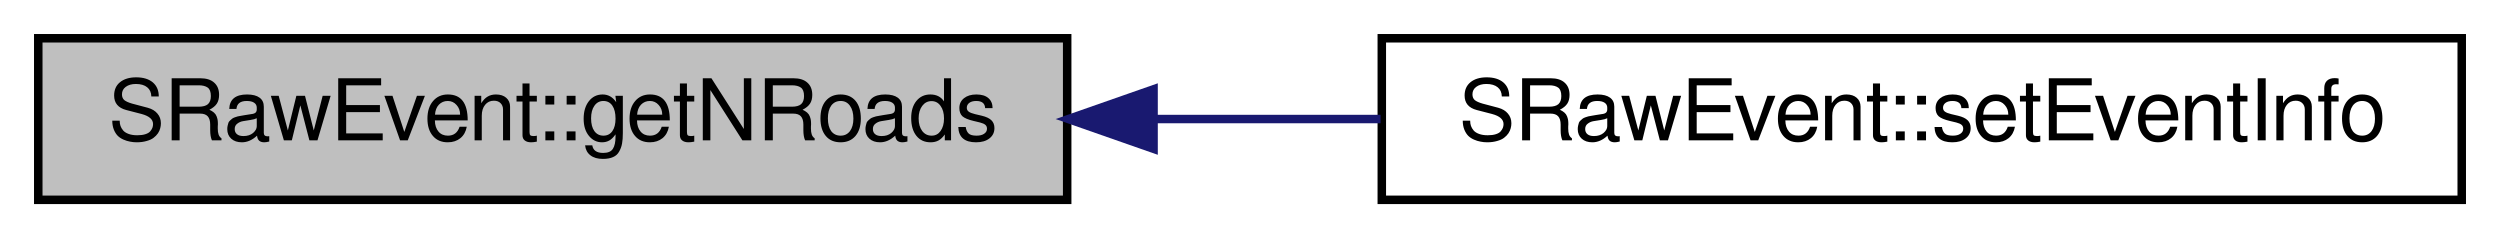
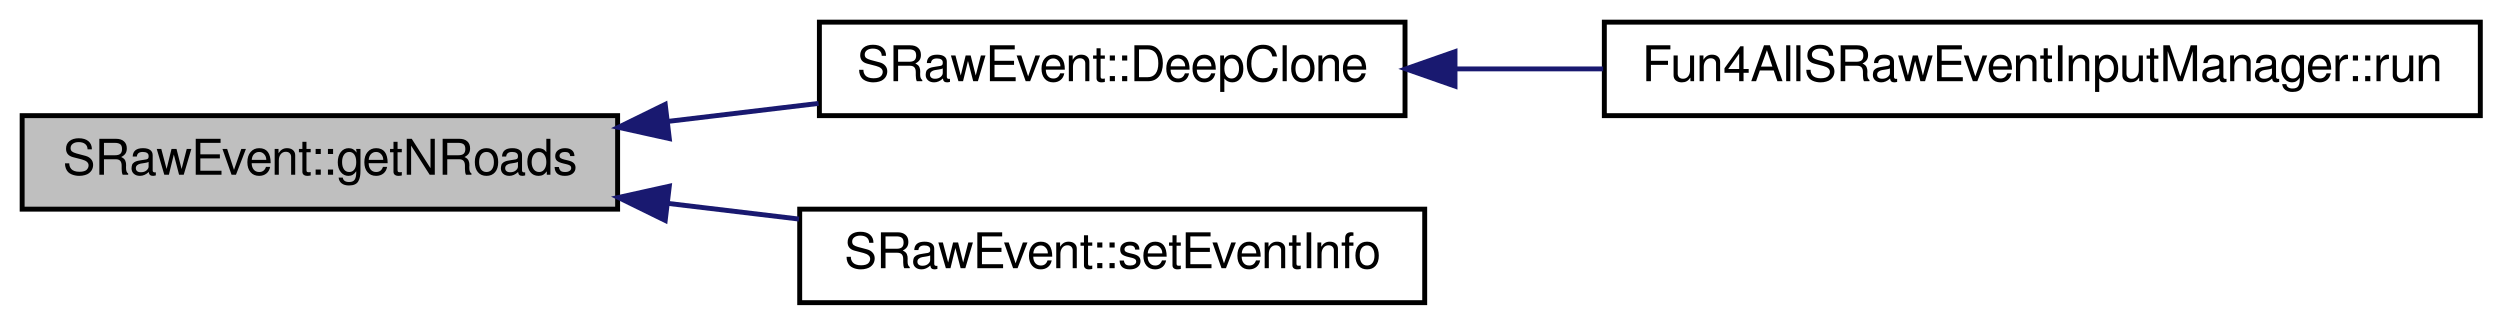
- <svg xmlns="http://www.w3.org/2000/svg" xmlns:xlink="http://www.w3.org/1999/xlink" width="294pt" height="28pt" viewBox="0.00 0.00 294.00 28.00">
-   <g id="graph0" class="graph" transform="scale(1 1) rotate(0) translate(4 24)">
+ <svg xmlns="http://www.w3.org/2000/svg" xmlns:xlink="http://www.w3.org/1999/xlink" width="508pt" height="66pt" viewBox="0.00 0.00 508.00 66.00">
+   <g id="graph0" class="graph" transform="scale(1 1) rotate(0) translate(4 62)">
    <g id="node1" class="node">
-       <polygon fill="#bfbfbf" stroke="black" points="0.5,-0.5 0.5,-19.5 121.5,-19.5 121.5,-0.5 0.5,-0.5" />
-       <text text-anchor="middle" x="61" y="-7.5" font-family="FreeSans" font-size="10.00">SRawEvent::getNRoads</text>
+       <polygon fill="#bfbfbf" stroke="black" points="0.5,-19.5 0.5,-38.5 121.5,-38.5 121.5,-19.5 0.5,-19.5" />
+       <text text-anchor="middle" x="61" y="-26.5" font-family="FreeSans" font-size="10.00">SRawEvent::getNRoads</text>
    </g>
    <g id="node2" class="node">
      <g id="a_node2">
+         <a xlink:href="../../d5/d83/classSRawEvent.html#ad51593b8a33085c35b0a2ffefb3c4282" target="_top" xlink:title="SRawEvent::DeepClone">
+           <polygon fill="none" stroke="black" points="162.5,-38.5 162.5,-57.5 281.5,-57.5 281.5,-38.5 162.5,-38.5" />
+           <text text-anchor="middle" x="222" y="-45.5" font-family="FreeSans" font-size="10.00">SRawEvent::DeepClone</text>
+         </a>
+       </g>
+     </g>
+     <g id="edge1" class="edge">
+       <path fill="none" stroke="midnightblue" d="M131.761,-37.336C141.961,-38.555 152.379,-39.8 162.328,-40.989" />
+       <polygon fill="midnightblue" stroke="midnightblue" points="132.003,-33.84 121.658,-36.129 131.172,-40.791 132.003,-33.84" />
+     </g>
+     <g id="node4" class="node">
+       <g id="a_node4">
        <a xlink:href="../../d5/d83/classSRawEvent.html#aa2c13ed45fb6c0d5f054f98593e842ef" target="_top" xlink:title="Set the event info from another event. ">
          <polygon fill="none" stroke="black" points="158.5,-0.5 158.5,-19.5 285.5,-19.5 285.5,-0.5 158.5,-0.5" />
          <text text-anchor="middle" x="222" y="-7.5" font-family="FreeSans" font-size="10.00">SRawEvent::setEventInfo</text>
        </a>
      </g>
    </g>
-     <g id="edge1" class="edge">
-       <path fill="none" stroke="midnightblue" d="M131.896,-10C140.702,-10 149.667,-10 158.352,-10" />
-       <polygon fill="midnightblue" stroke="midnightblue" points="131.658,-6.5 121.658,-10 131.658,-13.5 131.658,-6.5" />
+     <g id="edge3" class="edge">
+       <path fill="none" stroke="midnightblue" d="M131.609,-20.682C140.507,-19.619 149.573,-18.535 158.352,-17.486" />
+       <polygon fill="midnightblue" stroke="midnightblue" points="131.172,-17.209 121.658,-21.871 132.003,-24.16 131.172,-17.209" />
+     </g>
+     <g id="node3" class="node">
+       <g id="a_node3">
+         <a xlink:href="../../d5/dd4/classFun4AllSRawEventInputManager.html#a6fb883458d575781c7ae1da38ecf30dd" target="_top" xlink:title="Fun4AllSRawEventInputManager::run">
+           <polygon fill="none" stroke="black" points="322,-38.5 322,-57.5 500,-57.5 500,-38.5 322,-38.5" />
+           <text text-anchor="middle" x="411" y="-45.5" font-family="FreeSans" font-size="10.00">Fun4AllSRawEventInputManager::run</text>
+         </a>
+       </g>
+     </g>
+     <g id="edge2" class="edge">
+       <path fill="none" stroke="midnightblue" d="M291.695,-48C301.483,-48 311.663,-48 321.761,-48" />
+       <polygon fill="midnightblue" stroke="midnightblue" points="291.655,-44.5 281.655,-48 291.655,-51.5 291.655,-44.5" />
    </g>
  </g>
</svg>
